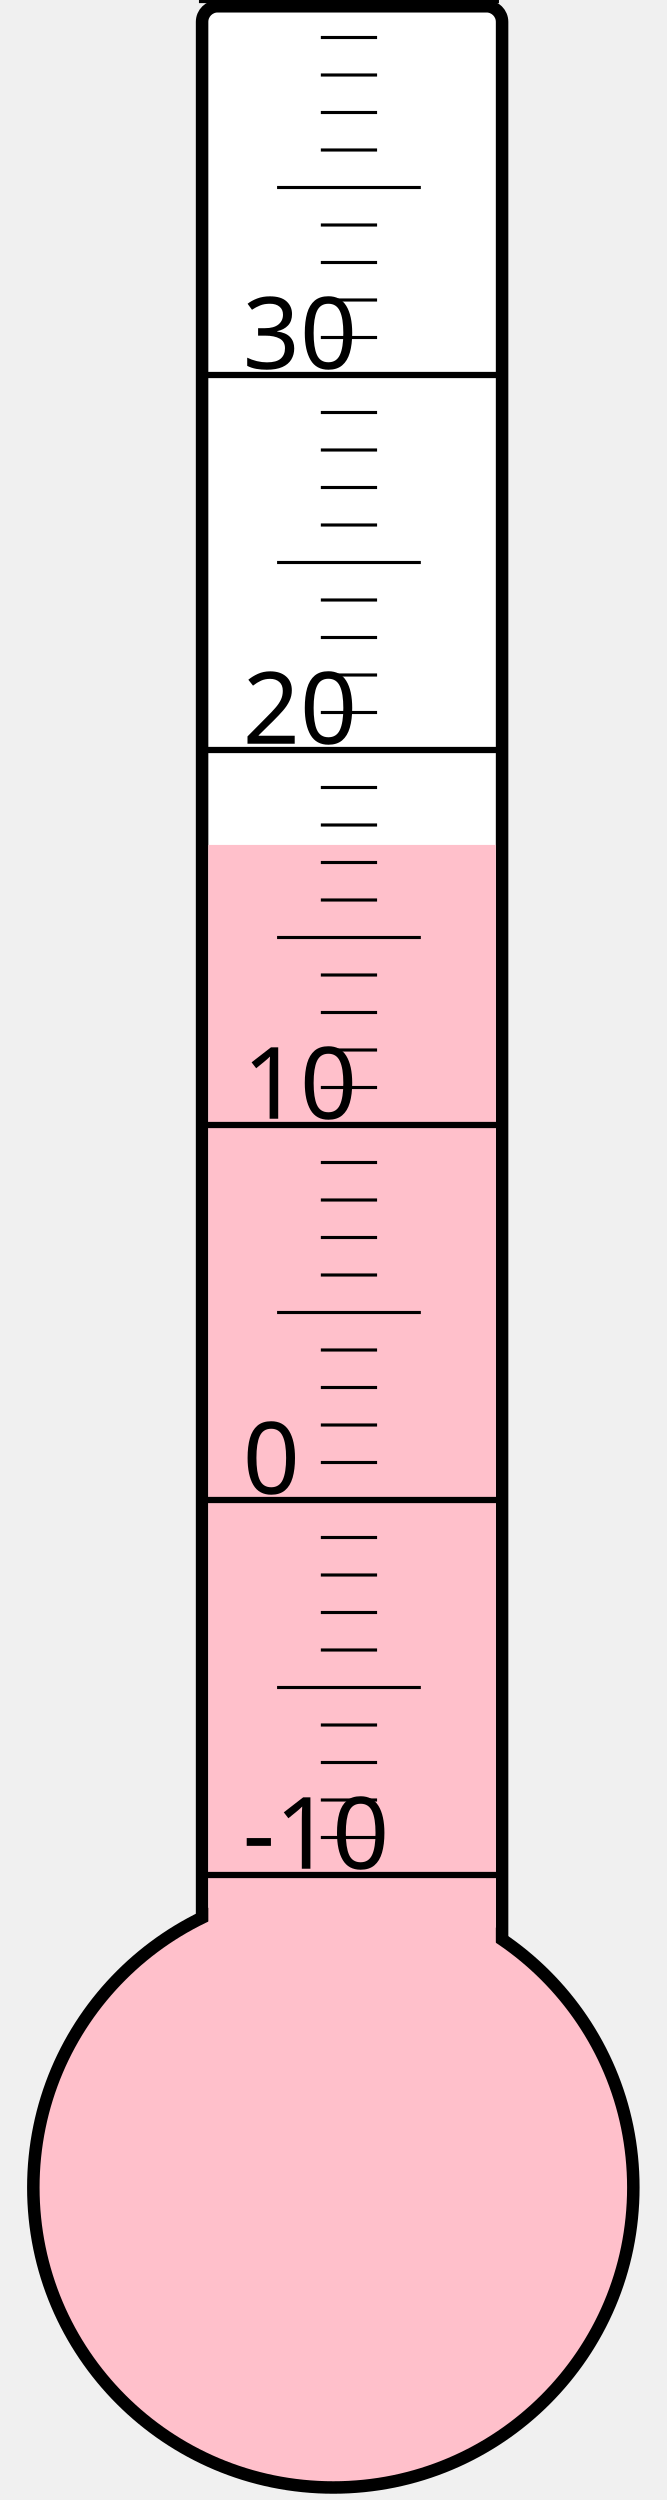
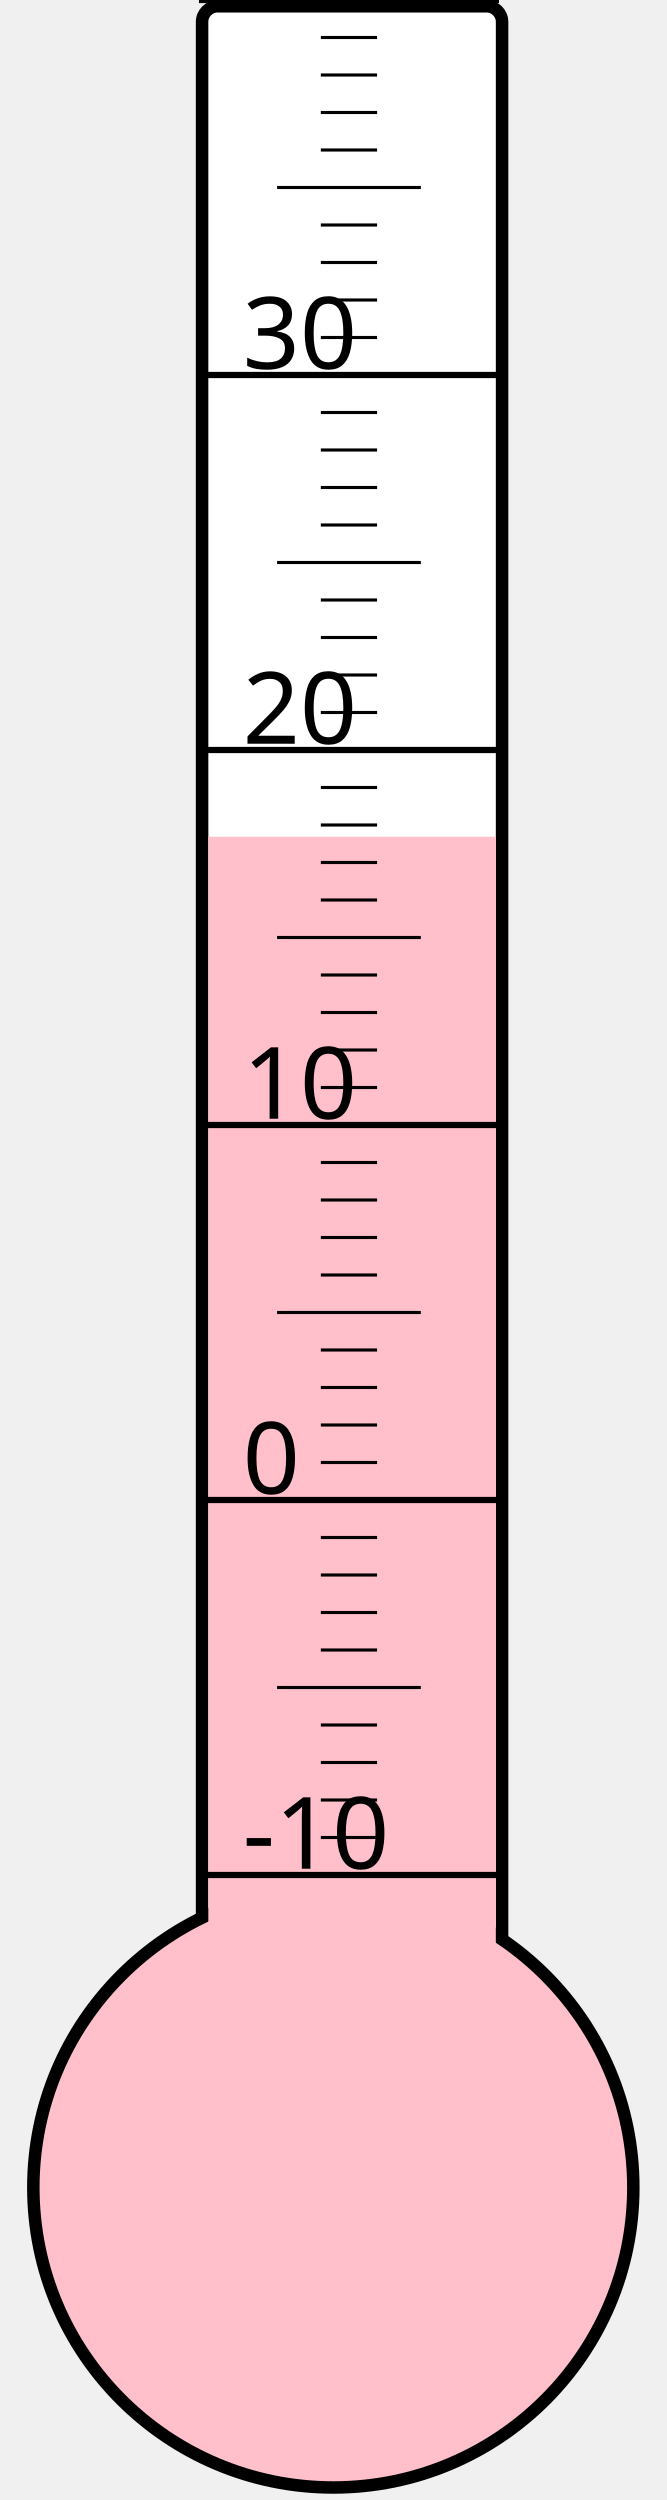
<svg xmlns="http://www.w3.org/2000/svg" width="40px" height="150px" viewBox="0 0 200 800">
  <rect width="200" height="800" x="0" y="0" style="fill: #ffffeb; fill-opacity: 0;" />
  <rect width="96" height="680" x="58" y="2" rx="5" ry="5" style="fill: white; fill-opacity: 1; stroke: black; stroke-width: 4;" />
  <circle cx="100" cy="700" r="96" style="fill: pink; stroke: black; stroke-width: 4;" />
-   <rect width="92" height="429.625" x="60" y="270.375" style="fill: pink; fill-opacity: 1; stroke-width: 0;" />
+   <rect width="92" height="432.25" x="60" y="267.75" style="fill: pink; fill-opacity: 1; stroke-width: 0;" />
  <text x="71" y="598" style="font-family: sans-serif; font-size: 24pt;">-10</text>
  <text x="71" y="478" style="font-family: sans-serif; font-size: 24pt;">0</text>
  <text x="71" y="358" style="font-family: sans-serif; font-size: 24pt;">10</text>
  <text x="71" y="238" style="font-family: sans-serif; font-size: 24pt;">20</text>
  <text x="71" y="118" style="font-family: sans-serif; font-size: 24pt;">30</text>
  <g style="stroke: black;">
    <line x1="57" y1="600" x2="153" y2="600" style="stroke-width: 2;" />
    <line x1="96" y1="588" x2="114" y2="588" style="stroke-width: 1;" />
    <line x1="96" y1="576" x2="114" y2="576" style="stroke-width: 1;" />
    <line x1="96" y1="564" x2="114" y2="564" style="stroke-width: 1;" />
    <line x1="96" y1="552" x2="114" y2="552" style="stroke-width: 1;" />
    <line x1="82" y1="540" x2="128" y2="540" style="stroke-width: 1;" />
    <line x1="96" y1="528" x2="114" y2="528" style="stroke-width: 1;" />
    <line x1="96" y1="516" x2="114" y2="516" style="stroke-width: 1;" />
    <line x1="96" y1="504" x2="114" y2="504" style="stroke-width: 1;" />
    <line x1="96" y1="492" x2="114" y2="492" style="stroke-width: 1;" />
    <line x1="57" y1="480" x2="153" y2="480" style="stroke-width: 2;" />
    <line x1="96" y1="468" x2="114" y2="468" style="stroke-width: 1;" />
    <line x1="96" y1="456" x2="114" y2="456" style="stroke-width: 1;" />
    <line x1="96" y1="444" x2="114" y2="444" style="stroke-width: 1;" />
    <line x1="96" y1="432" x2="114" y2="432" style="stroke-width: 1;" />
    <line x1="82" y1="420" x2="128" y2="420" style="stroke-width: 1;" />
    <line x1="96" y1="408" x2="114" y2="408" style="stroke-width: 1;" />
    <line x1="96" y1="396" x2="114" y2="396" style="stroke-width: 1;" />
    <line x1="96" y1="384" x2="114" y2="384" style="stroke-width: 1;" />
    <line x1="96" y1="372" x2="114" y2="372" style="stroke-width: 1;" />
    <line x1="57" y1="360" x2="153" y2="360" style="stroke-width: 2;" />
    <line x1="96" y1="348" x2="114" y2="348" style="stroke-width: 1;" />
    <line x1="96" y1="336" x2="114" y2="336" style="stroke-width: 1;" />
    <line x1="96" y1="324" x2="114" y2="324" style="stroke-width: 1;" />
    <line x1="96" y1="312" x2="114" y2="312" style="stroke-width: 1;" />
    <line x1="82" y1="300" x2="128" y2="300" style="stroke-width: 1;" />
    <line x1="96" y1="288" x2="114" y2="288" style="stroke-width: 1;" />
    <line x1="96" y1="276" x2="114" y2="276" style="stroke-width: 1;" />
    <line x1="96" y1="264" x2="114" y2="264" style="stroke-width: 1;" />
    <line x1="96" y1="252" x2="114" y2="252" style="stroke-width: 1;" />
    <line x1="57" y1="240" x2="153" y2="240" style="stroke-width: 2;" />
    <line x1="96" y1="228" x2="114" y2="228" style="stroke-width: 1;" />
    <line x1="96" y1="216" x2="114" y2="216" style="stroke-width: 1;" />
    <line x1="96" y1="204" x2="114" y2="204" style="stroke-width: 1;" />
    <line x1="96" y1="192" x2="114" y2="192" style="stroke-width: 1;" />
    <line x1="82" y1="180" x2="128" y2="180" style="stroke-width: 1;" />
    <line x1="96" y1="168" x2="114" y2="168" style="stroke-width: 1;" />
    <line x1="96" y1="156" x2="114" y2="156" style="stroke-width: 1;" />
    <line x1="96" y1="144" x2="114" y2="144" style="stroke-width: 1;" />
    <line x1="96" y1="132" x2="114" y2="132" style="stroke-width: 1;" />
    <line x1="57" y1="120" x2="153" y2="120" style="stroke-width: 2;" />
    <line x1="96" y1="108" x2="114" y2="108" style="stroke-width: 1;" />
    <line x1="96" y1="96" x2="114" y2="96" style="stroke-width: 1;" />
    <line x1="96" y1="84" x2="114" y2="84" style="stroke-width: 1;" />
    <line x1="96" y1="72" x2="114" y2="72" style="stroke-width: 1;" />
    <line x1="82" y1="60" x2="128" y2="60" style="stroke-width: 1;" />
    <line x1="96" y1="48" x2="114" y2="48" style="stroke-width: 1;" />
    <line x1="96" y1="36" x2="114" y2="36" style="stroke-width: 1;" />
    <line x1="96" y1="24" x2="114" y2="24" style="stroke-width: 1;" />
    <line x1="96" y1="12" x2="114" y2="12" style="stroke-width: 1;" />
    <line x1="57" y1="0" x2="153" y2="0" style="stroke-width: 2;" />
  </g>
</svg>
